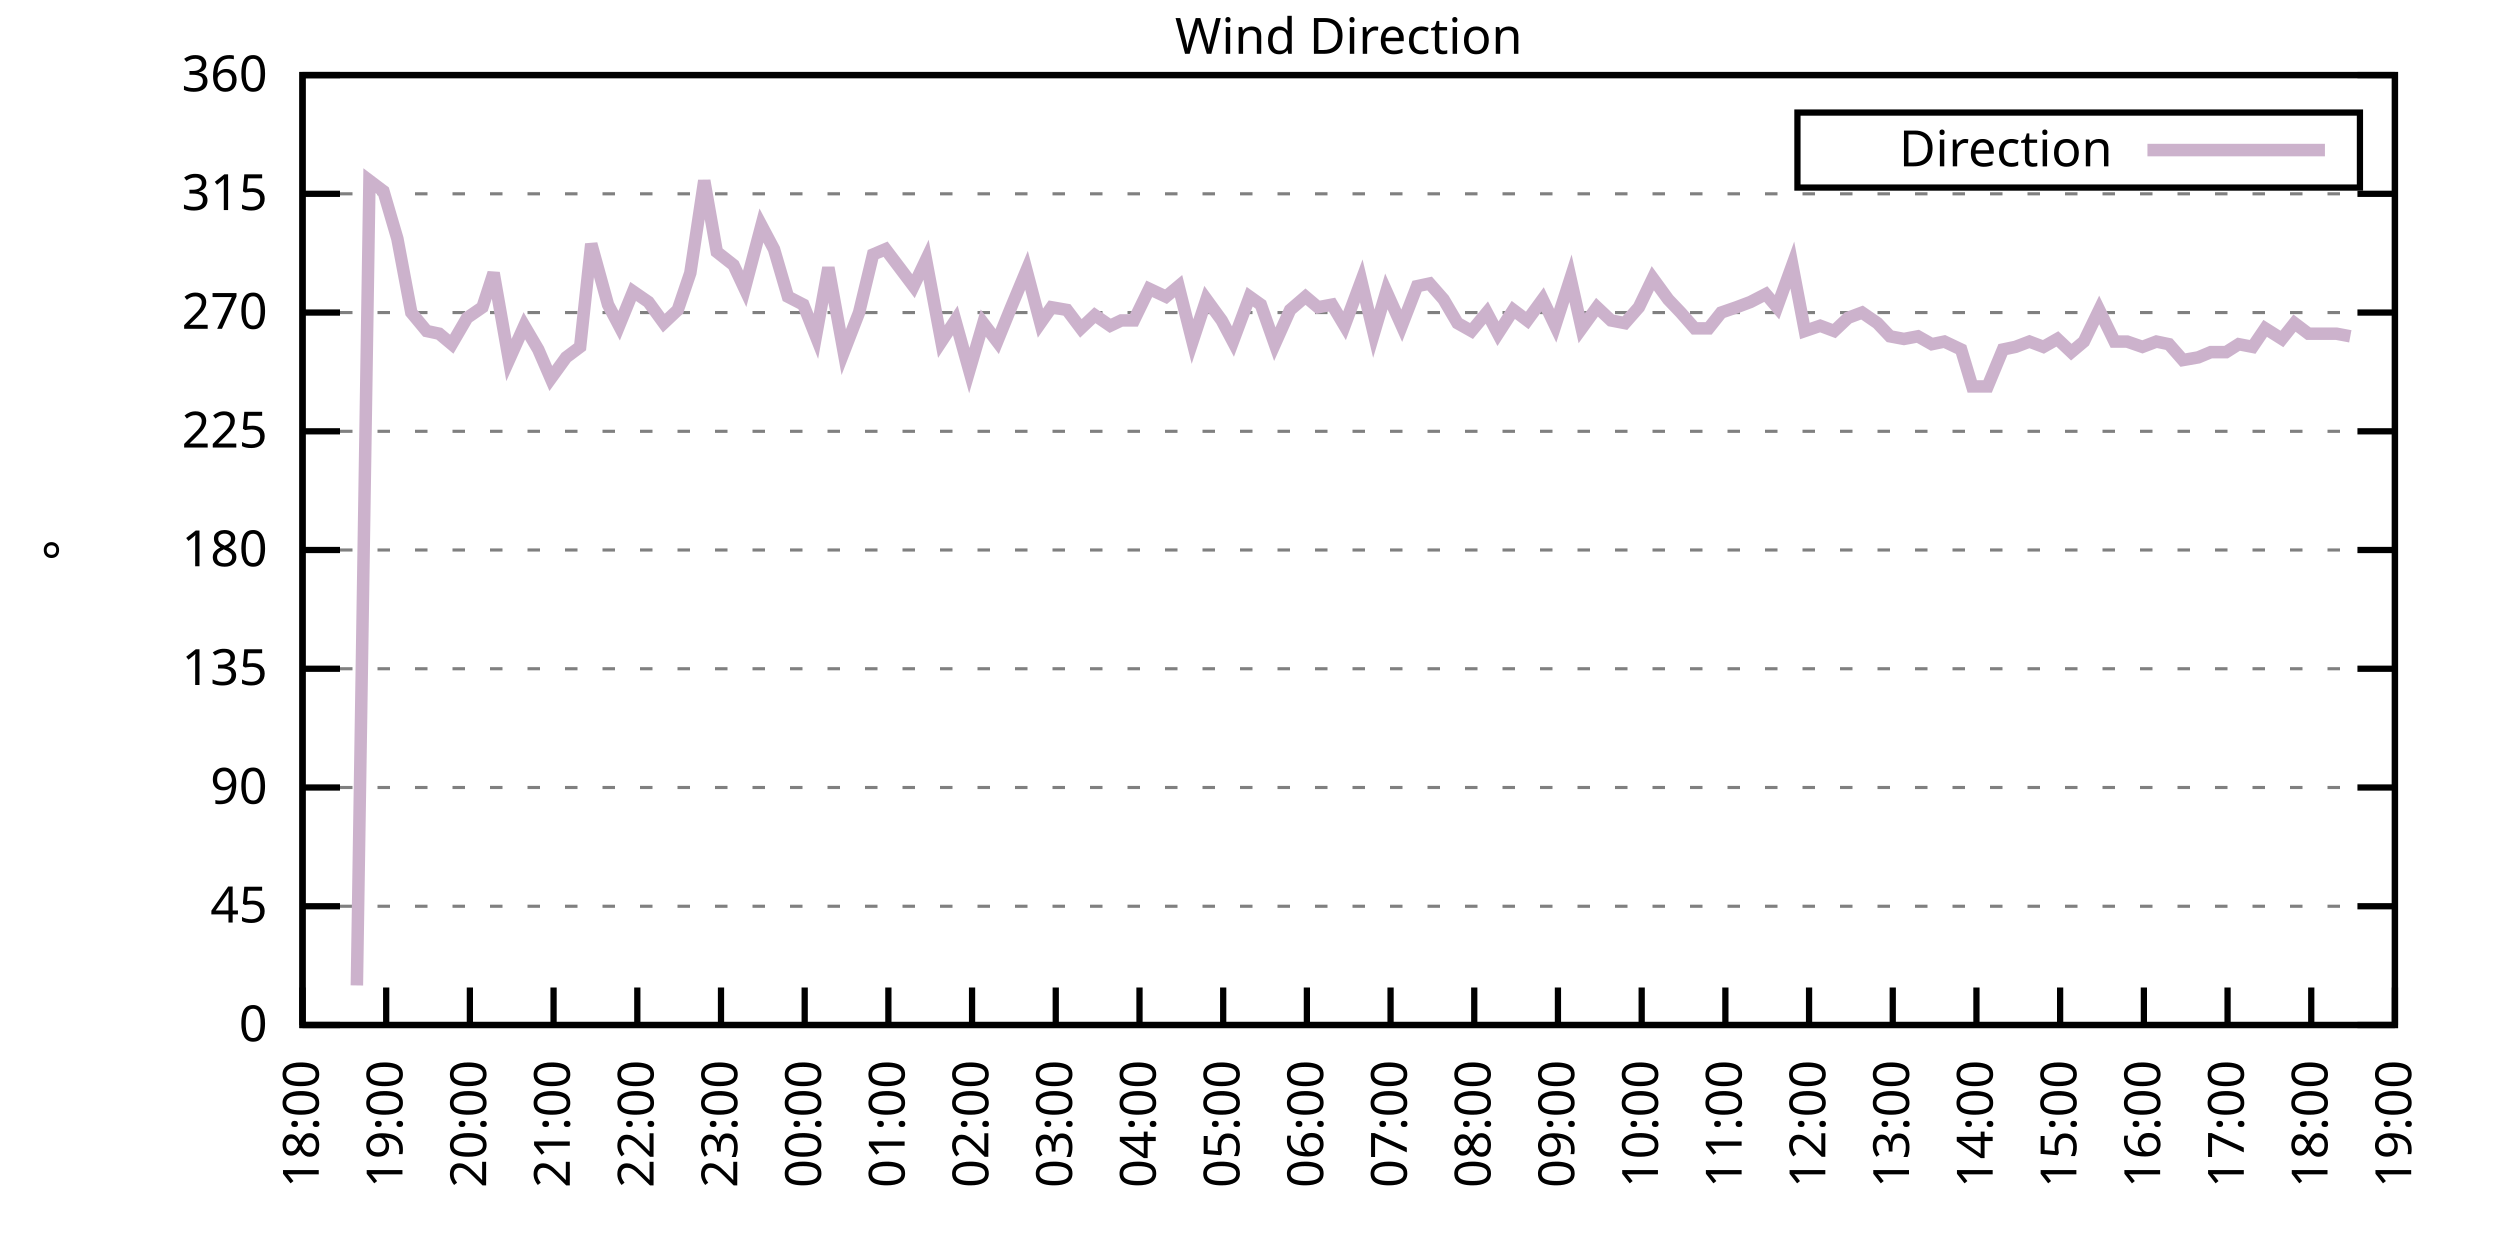
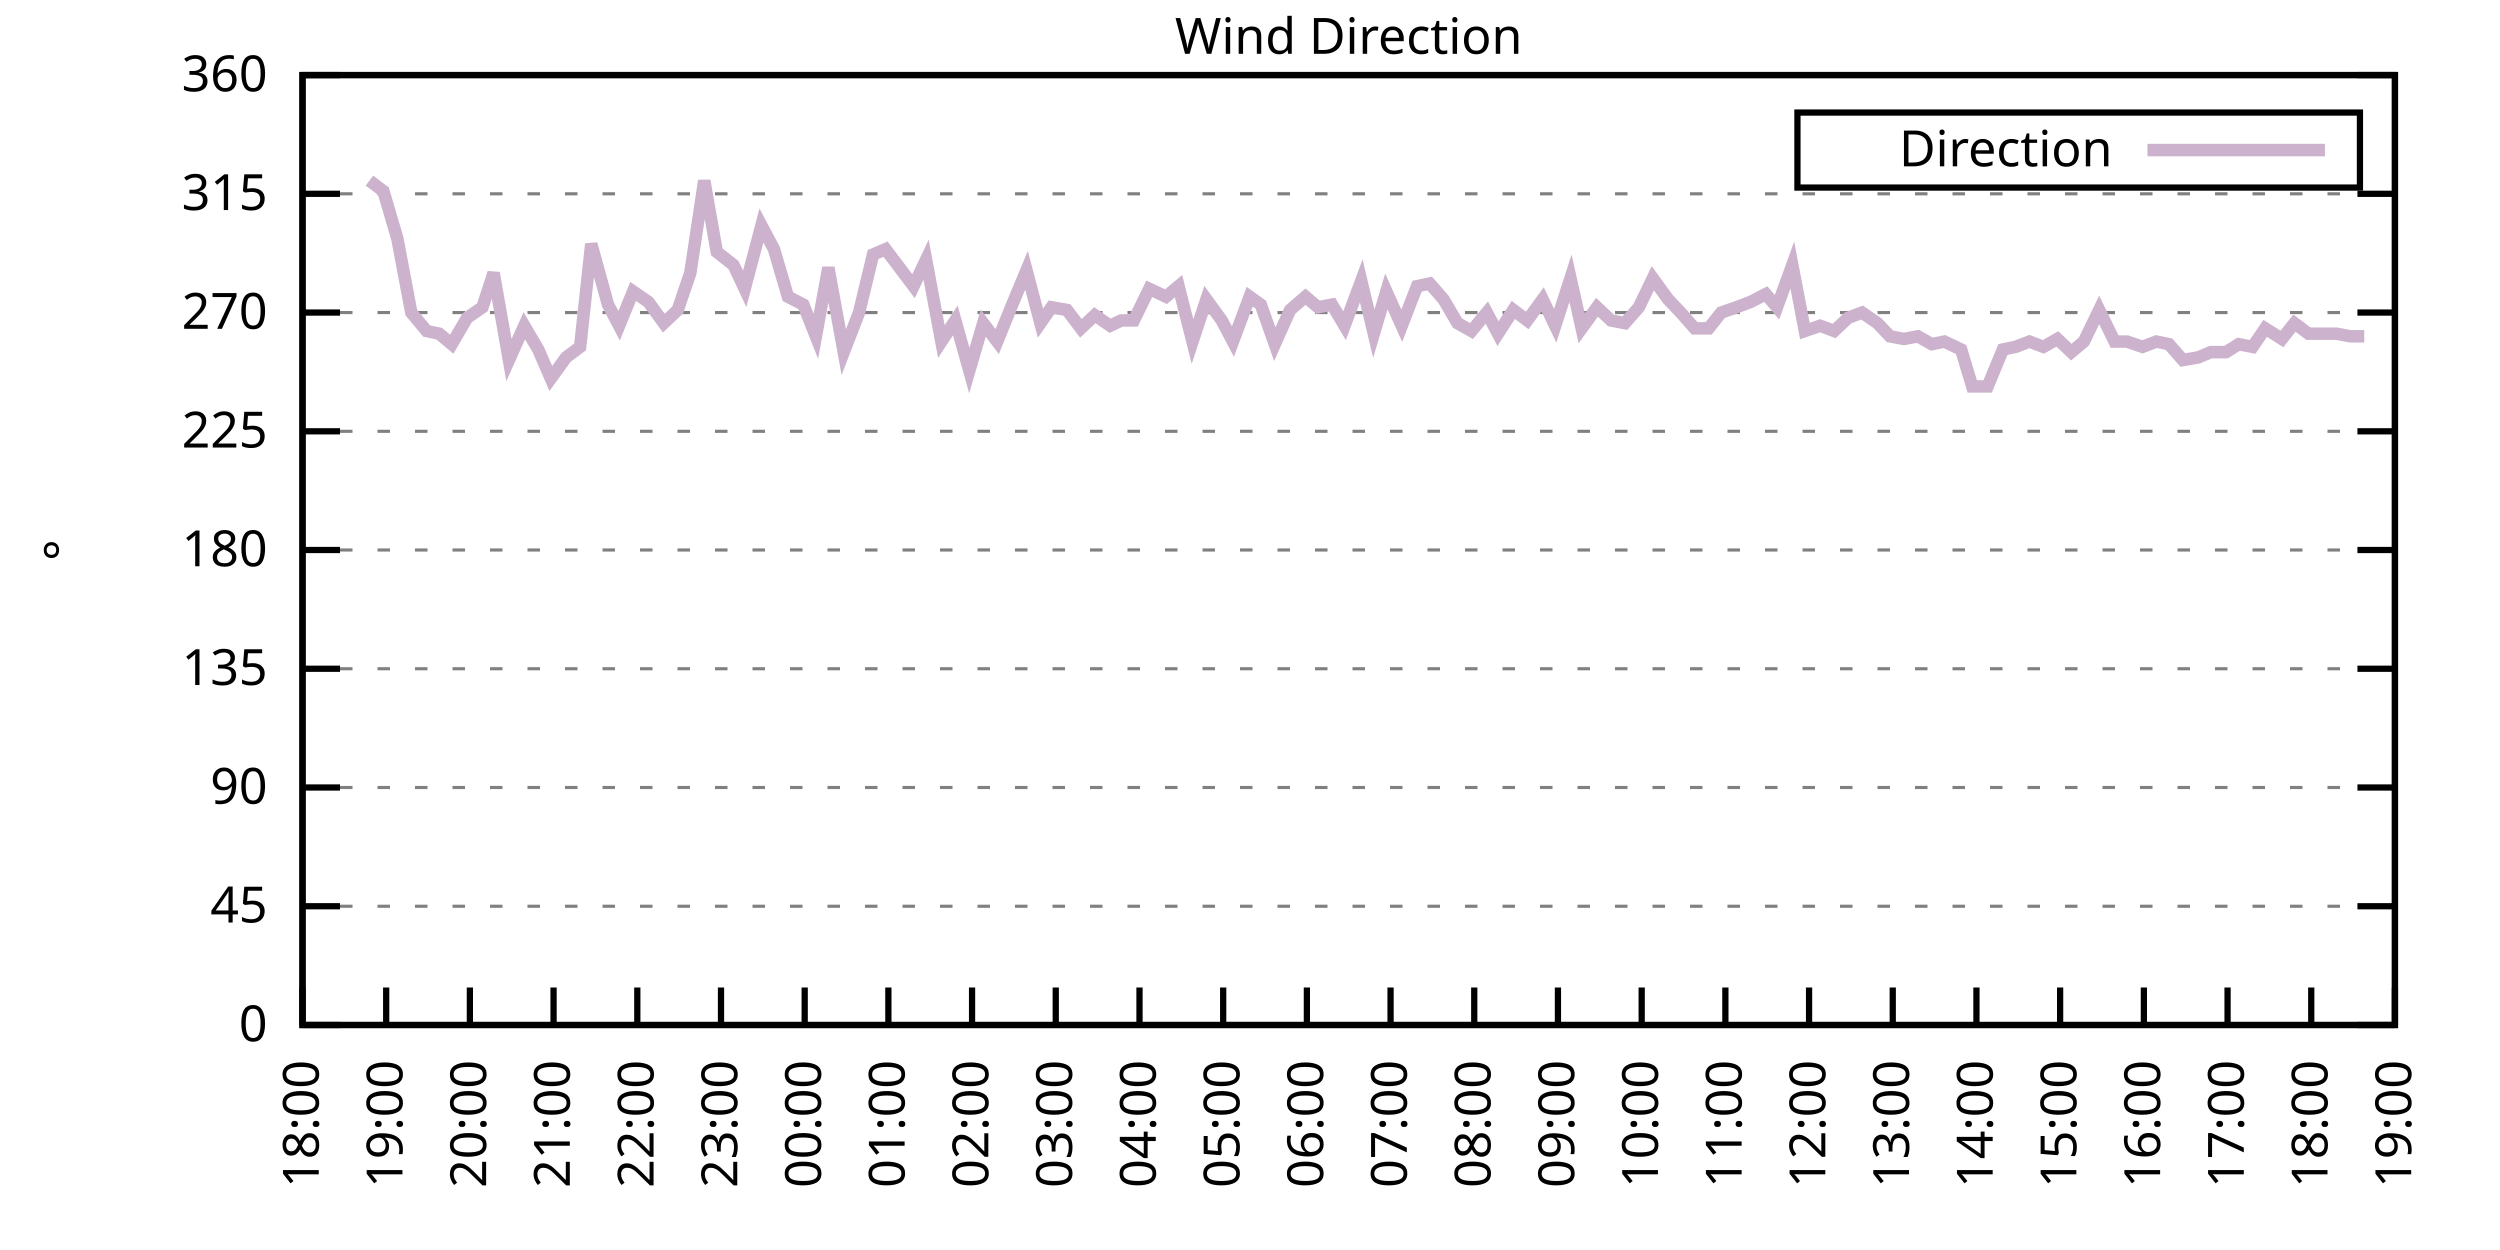
<svg xmlns="http://www.w3.org/2000/svg" xmlns:xlink="http://www.w3.org/1999/xlink" width="400" height="200" viewBox="0 0 400 200">
  <g id="gnuplot_canvas">
    <rect x="0" y="0" width="400" height="200" fill="none" />
    <defs>
      <circle id="gpDot" r="0.5" stroke-width="0.5" stroke="currentColor" />
      <path id="gpPt0" stroke-width="0.333" stroke="currentColor" d="M-1,0 h2 M0,-1 v2" />
      <path id="gpPt1" stroke-width="0.333" stroke="currentColor" d="M-1,-1 L1,1 M1,-1 L-1,1" />
      <path id="gpPt2" stroke-width="0.333" stroke="currentColor" d="M-1,0 L1,0 M0,-1 L0,1 M-1,-1 L1,1 M-1,1 L1,-1" />
      <rect id="gpPt3" stroke-width="0.333" stroke="currentColor" x="-1" y="-1" width="2" height="2" />
      <rect id="gpPt4" stroke-width="0.333" stroke="currentColor" fill="currentColor" x="-1" y="-1" width="2" height="2" />
      <circle id="gpPt5" stroke-width="0.333" stroke="currentColor" cx="0" cy="0" r="1" />
      <use xlink:href="#gpPt5" id="gpPt6" fill="currentColor" stroke="none" />
      <path id="gpPt7" stroke-width="0.333" stroke="currentColor" d="M0,-1.33 L-1.33,0.67 L1.33,0.67 z" />
      <use xlink:href="#gpPt7" id="gpPt8" fill="currentColor" stroke="none" />
      <use xlink:href="#gpPt7" id="gpPt9" stroke="currentColor" transform="rotate(180)" />
      <use xlink:href="#gpPt9" id="gpPt10" fill="currentColor" stroke="none" />
      <use xlink:href="#gpPt3" id="gpPt11" stroke="currentColor" transform="rotate(45)" />
      <use xlink:href="#gpPt11" id="gpPt12" fill="currentColor" stroke="none" />
      <path id="gpPt13" stroke-width="0.333" stroke="currentColor" d="M0,1.330 L1.265,0.411 L0.782,-1.067 L-0.782,-1.076 L-1.265,0.411 z" />
      <use xlink:href="#gpPt13" id="gpPt14" fill="currentColor" stroke="none" />
      <filter id="textbox" filterUnits="objectBoundingBox" x="0" y="0" height="1" width="1">
        <feFlood flood-color="white" flood-opacity="1" result="bgnd" />
        <feComposite in="SourceGraphic" in2="bgnd" operator="atop" />
      </filter>
      <filter id="greybox" filterUnits="objectBoundingBox" x="0" y="0" height="1" width="1">
        <feFlood flood-color="lightgrey" flood-opacity="1" result="grey" />
        <feComposite in="SourceGraphic" in2="grey" operator="atop" />
      </filter>
    </defs>
    <g fill="none" color="white" stroke="currentColor" stroke-width="1.00" stroke-linecap="butt" stroke-linejoin="miter">
</g>
    <g fill="none" color="black" stroke="currentColor" stroke-width="1.00" stroke-linecap="butt" stroke-linejoin="miter">
      <g stroke="none" shape-rendering="crispEdges">
        <polygon fill="rgb(255, 255, 255)" points="48.40,164.00 383.18,164.00 383.18,12.02 48.40,12.02 " />
      </g>
    </g>
    <g fill="none" color="black" stroke="currentColor" stroke-width="1.00" stroke-linecap="butt" stroke-linejoin="miter">
</g>
    <g fill="none" color="black" stroke="black" stroke-width="0.50" stroke-linecap="butt" stroke-linejoin="miter">
</g>
    <g fill="none" color="gray" stroke="currentColor" stroke-width="0.50" stroke-linecap="butt" stroke-linejoin="miter">
      <path stroke="gray" stroke-dasharray="2,4" class="gridline" d="M48.40,164.00 L383.19,164.00  " />
    </g>
    <g fill="none" color="gray" stroke="gray" stroke-width="1.00" stroke-linecap="butt" stroke-linejoin="miter">
</g>
    <g fill="none" color="black" stroke="currentColor" stroke-width="1.00" stroke-linecap="butt" stroke-linejoin="miter">
      <path stroke="black" d="M48.40,164.00 L54.40,164.00 M383.19,164.00 L377.19,164.00  " />
      <g transform="translate(42.80,166.60)" stroke="none" fill="black" font-family="Sans" font-size="8.00" text-anchor="end">
        <text>
          <tspan font-family="Sans"> 0</tspan>
        </text>
      </g>
    </g>
    <g fill="none" color="black" stroke="currentColor" stroke-width="1.00" stroke-linecap="butt" stroke-linejoin="miter">
</g>
    <g fill="none" color="black" stroke="black" stroke-width="0.50" stroke-linecap="butt" stroke-linejoin="miter">
</g>
    <g fill="none" color="gray" stroke="currentColor" stroke-width="0.50" stroke-linecap="butt" stroke-linejoin="miter">
      <path stroke="gray" stroke-dasharray="2,4" class="gridline" d="M48.40,145.00 L383.19,145.00  " />
    </g>
    <g fill="none" color="gray" stroke="gray" stroke-width="1.00" stroke-linecap="butt" stroke-linejoin="miter">
</g>
    <g fill="none" color="black" stroke="currentColor" stroke-width="1.00" stroke-linecap="butt" stroke-linejoin="miter">
      <path stroke="black" d="M48.40,145.00 L54.40,145.00 M383.19,145.00 L377.19,145.00  " />
      <g transform="translate(42.80,147.60)" stroke="none" fill="black" font-family="Sans" font-size="8.00" text-anchor="end">
        <text>
          <tspan font-family="Sans"> 45</tspan>
        </text>
      </g>
    </g>
    <g fill="none" color="black" stroke="currentColor" stroke-width="1.00" stroke-linecap="butt" stroke-linejoin="miter">
</g>
    <g fill="none" color="black" stroke="black" stroke-width="0.50" stroke-linecap="butt" stroke-linejoin="miter">
</g>
    <g fill="none" color="gray" stroke="currentColor" stroke-width="0.50" stroke-linecap="butt" stroke-linejoin="miter">
      <path stroke="gray" stroke-dasharray="2,4" class="gridline" d="M48.40,126.00 L383.19,126.00  " />
    </g>
    <g fill="none" color="gray" stroke="gray" stroke-width="1.00" stroke-linecap="butt" stroke-linejoin="miter">
</g>
    <g fill="none" color="black" stroke="currentColor" stroke-width="1.00" stroke-linecap="butt" stroke-linejoin="miter">
      <path stroke="black" d="M48.40,126.00 L54.40,126.00 M383.19,126.00 L377.19,126.00  " />
      <g transform="translate(42.80,128.60)" stroke="none" fill="black" font-family="Sans" font-size="8.00" text-anchor="end">
        <text>
          <tspan font-family="Sans"> 90</tspan>
        </text>
      </g>
    </g>
    <g fill="none" color="black" stroke="currentColor" stroke-width="1.00" stroke-linecap="butt" stroke-linejoin="miter">
</g>
    <g fill="none" color="black" stroke="black" stroke-width="0.50" stroke-linecap="butt" stroke-linejoin="miter">
</g>
    <g fill="none" color="gray" stroke="currentColor" stroke-width="0.50" stroke-linecap="butt" stroke-linejoin="miter">
      <path stroke="gray" stroke-dasharray="2,4" class="gridline" d="M48.40,107.00 L383.19,107.00  " />
    </g>
    <g fill="none" color="gray" stroke="gray" stroke-width="1.00" stroke-linecap="butt" stroke-linejoin="miter">
</g>
    <g fill="none" color="black" stroke="currentColor" stroke-width="1.00" stroke-linecap="butt" stroke-linejoin="miter">
      <path stroke="black" d="M48.40,107.00 L54.40,107.00 M383.19,107.00 L377.19,107.00  " />
      <g transform="translate(42.80,109.60)" stroke="none" fill="black" font-family="Sans" font-size="8.00" text-anchor="end">
        <text>
          <tspan font-family="Sans"> 135</tspan>
        </text>
      </g>
    </g>
    <g fill="none" color="black" stroke="currentColor" stroke-width="1.00" stroke-linecap="butt" stroke-linejoin="miter">
</g>
    <g fill="none" color="black" stroke="black" stroke-width="0.50" stroke-linecap="butt" stroke-linejoin="miter">
</g>
    <g fill="none" color="gray" stroke="currentColor" stroke-width="0.50" stroke-linecap="butt" stroke-linejoin="miter">
      <path stroke="gray" stroke-dasharray="2,4" class="gridline" d="M48.40,88.00 L383.19,88.00  " />
    </g>
    <g fill="none" color="gray" stroke="gray" stroke-width="1.00" stroke-linecap="butt" stroke-linejoin="miter">
</g>
    <g fill="none" color="black" stroke="currentColor" stroke-width="1.00" stroke-linecap="butt" stroke-linejoin="miter">
      <path stroke="black" d="M48.40,88.00 L54.40,88.00 M383.19,88.00 L377.19,88.00  " />
      <g transform="translate(42.80,90.60)" stroke="none" fill="black" font-family="Sans" font-size="8.00" text-anchor="end">
        <text>
          <tspan font-family="Sans"> 180</tspan>
        </text>
      </g>
    </g>
    <g fill="none" color="black" stroke="currentColor" stroke-width="1.00" stroke-linecap="butt" stroke-linejoin="miter">
</g>
    <g fill="none" color="black" stroke="black" stroke-width="0.50" stroke-linecap="butt" stroke-linejoin="miter">
</g>
    <g fill="none" color="gray" stroke="currentColor" stroke-width="0.50" stroke-linecap="butt" stroke-linejoin="miter">
      <path stroke="gray" stroke-dasharray="2,4" class="gridline" d="M48.40,69.01 L383.19,69.01  " />
    </g>
    <g fill="none" color="gray" stroke="gray" stroke-width="1.00" stroke-linecap="butt" stroke-linejoin="miter">
</g>
    <g fill="none" color="black" stroke="currentColor" stroke-width="1.00" stroke-linecap="butt" stroke-linejoin="miter">
      <path stroke="black" d="M48.40,69.01 L54.40,69.01 M383.19,69.01 L377.19,69.01  " />
      <g transform="translate(42.80,71.61)" stroke="none" fill="black" font-family="Sans" font-size="8.00" text-anchor="end">
        <text>
          <tspan font-family="Sans"> 225</tspan>
        </text>
      </g>
    </g>
    <g fill="none" color="black" stroke="currentColor" stroke-width="1.00" stroke-linecap="butt" stroke-linejoin="miter">
</g>
    <g fill="none" color="black" stroke="black" stroke-width="0.50" stroke-linecap="butt" stroke-linejoin="miter">
</g>
    <g fill="none" color="gray" stroke="currentColor" stroke-width="0.50" stroke-linecap="butt" stroke-linejoin="miter">
      <path stroke="gray" stroke-dasharray="2,4" class="gridline" d="M48.40,50.01 L383.19,50.01  " />
    </g>
    <g fill="none" color="gray" stroke="gray" stroke-width="1.00" stroke-linecap="butt" stroke-linejoin="miter">
</g>
    <g fill="none" color="black" stroke="currentColor" stroke-width="1.00" stroke-linecap="butt" stroke-linejoin="miter">
      <path stroke="black" d="M48.40,50.01 L54.40,50.01 M383.19,50.01 L377.19,50.01  " />
      <g transform="translate(42.80,52.61)" stroke="none" fill="black" font-family="Sans" font-size="8.00" text-anchor="end">
        <text>
          <tspan font-family="Sans"> 270</tspan>
        </text>
      </g>
    </g>
    <g fill="none" color="black" stroke="currentColor" stroke-width="1.00" stroke-linecap="butt" stroke-linejoin="miter">
</g>
    <g fill="none" color="black" stroke="black" stroke-width="0.50" stroke-linecap="butt" stroke-linejoin="miter">
</g>
    <g fill="none" color="gray" stroke="currentColor" stroke-width="0.50" stroke-linecap="butt" stroke-linejoin="miter">
      <path stroke="gray" stroke-dasharray="2,4" class="gridline" d="M48.40,31.01 L383.19,31.01  " />
    </g>
    <g fill="none" color="gray" stroke="gray" stroke-width="1.00" stroke-linecap="butt" stroke-linejoin="miter">
</g>
    <g fill="none" color="black" stroke="currentColor" stroke-width="1.00" stroke-linecap="butt" stroke-linejoin="miter">
      <path stroke="black" d="M48.40,31.01 L54.40,31.01 M383.19,31.01 L377.19,31.01  " />
      <g transform="translate(42.80,33.61)" stroke="none" fill="black" font-family="Sans" font-size="8.00" text-anchor="end">
        <text>
          <tspan font-family="Sans"> 315</tspan>
        </text>
      </g>
    </g>
    <g fill="none" color="black" stroke="currentColor" stroke-width="1.00" stroke-linecap="butt" stroke-linejoin="miter">
</g>
    <g fill="none" color="black" stroke="black" stroke-width="0.50" stroke-linecap="butt" stroke-linejoin="miter">
</g>
    <g fill="none" color="gray" stroke="currentColor" stroke-width="0.50" stroke-linecap="butt" stroke-linejoin="miter">
      <path stroke="gray" stroke-dasharray="2,4" class="gridline" d="M48.40,12.01 L383.19,12.01  " />
    </g>
    <g fill="none" color="gray" stroke="gray" stroke-width="1.00" stroke-linecap="butt" stroke-linejoin="miter">
</g>
    <g fill="none" color="black" stroke="currentColor" stroke-width="1.00" stroke-linecap="butt" stroke-linejoin="miter">
      <path stroke="black" d="M48.40,12.01 L54.40,12.01 M383.19,12.01 L377.19,12.01  " />
      <g transform="translate(42.80,14.61)" stroke="none" fill="black" font-family="Sans" font-size="8.00" text-anchor="end">
        <text>
          <tspan font-family="Sans"> 360</tspan>
        </text>
      </g>
    </g>
    <g fill="none" color="black" stroke="currentColor" stroke-width="1.00" stroke-linecap="butt" stroke-linejoin="miter">
      <path stroke="black" d="M48.40,164.00 L48.40,158.00  " />
      <g transform="translate(51.00,169.60) rotate(270.00)" stroke="none" fill="black" font-family="Sans" font-size="8.00" text-anchor="end">
        <text>
          <tspan font-family="Sans">18:00</tspan>
        </text>
      </g>
    </g>
    <g fill="none" color="black" stroke="currentColor" stroke-width="1.00" stroke-linecap="butt" stroke-linejoin="miter">
      <path stroke="black" d="M61.79,164.00 L61.79,158.00  " />
      <g transform="translate(64.39,169.60) rotate(270.00)" stroke="none" fill="black" font-family="Sans" font-size="8.00" text-anchor="end">
        <text>
          <tspan font-family="Sans">19:00</tspan>
        </text>
      </g>
    </g>
    <g fill="none" color="black" stroke="currentColor" stroke-width="1.00" stroke-linecap="butt" stroke-linejoin="miter">
      <path stroke="black" d="M75.18,164.00 L75.18,158.00  " />
      <g transform="translate(77.78,169.60) rotate(270.00)" stroke="none" fill="black" font-family="Sans" font-size="8.00" text-anchor="end">
        <text>
          <tspan font-family="Sans">20:00</tspan>
        </text>
      </g>
    </g>
    <g fill="none" color="black" stroke="currentColor" stroke-width="1.00" stroke-linecap="butt" stroke-linejoin="miter">
      <path stroke="black" d="M88.57,164.00 L88.57,158.00  " />
      <g transform="translate(91.17,169.60) rotate(270.00)" stroke="none" fill="black" font-family="Sans" font-size="8.00" text-anchor="end">
        <text>
          <tspan font-family="Sans">21:00</tspan>
        </text>
      </g>
    </g>
    <g fill="none" color="black" stroke="currentColor" stroke-width="1.00" stroke-linecap="butt" stroke-linejoin="miter">
      <path stroke="black" d="M101.97,164.00 L101.97,158.00  " />
      <g transform="translate(104.57,169.60) rotate(270.00)" stroke="none" fill="black" font-family="Sans" font-size="8.00" text-anchor="end">
        <text>
          <tspan font-family="Sans">22:00</tspan>
        </text>
      </g>
    </g>
    <g fill="none" color="black" stroke="currentColor" stroke-width="1.00" stroke-linecap="butt" stroke-linejoin="miter">
      <path stroke="black" d="M115.36,164.00 L115.36,158.00  " />
      <g transform="translate(117.96,169.60) rotate(270.00)" stroke="none" fill="black" font-family="Sans" font-size="8.00" text-anchor="end">
        <text>
          <tspan font-family="Sans">23:00</tspan>
        </text>
      </g>
    </g>
    <g fill="none" color="black" stroke="currentColor" stroke-width="1.00" stroke-linecap="butt" stroke-linejoin="miter">
      <path stroke="black" d="M128.75,164.00 L128.75,158.00  " />
      <g transform="translate(131.35,169.60) rotate(270.00)" stroke="none" fill="black" font-family="Sans" font-size="8.00" text-anchor="end">
        <text>
          <tspan font-family="Sans">00:00</tspan>
        </text>
      </g>
    </g>
    <g fill="none" color="black" stroke="currentColor" stroke-width="1.00" stroke-linecap="butt" stroke-linejoin="miter">
      <path stroke="black" d="M142.14,164.00 L142.14,158.00  " />
      <g transform="translate(144.74,169.60) rotate(270.00)" stroke="none" fill="black" font-family="Sans" font-size="8.00" text-anchor="end">
        <text>
          <tspan font-family="Sans">01:00</tspan>
        </text>
      </g>
    </g>
    <g fill="none" color="black" stroke="currentColor" stroke-width="1.00" stroke-linecap="butt" stroke-linejoin="miter">
      <path stroke="black" d="M155.53,164.00 L155.53,158.00  " />
      <g transform="translate(158.13,169.60) rotate(270.00)" stroke="none" fill="black" font-family="Sans" font-size="8.00" text-anchor="end">
        <text>
          <tspan font-family="Sans">02:00</tspan>
        </text>
      </g>
    </g>
    <g fill="none" color="black" stroke="currentColor" stroke-width="1.00" stroke-linecap="butt" stroke-linejoin="miter">
      <path stroke="black" d="M168.92,164.00 L168.92,158.00  " />
      <g transform="translate(171.52,169.60) rotate(270.00)" stroke="none" fill="black" font-family="Sans" font-size="8.00" text-anchor="end">
        <text>
          <tspan font-family="Sans">03:00</tspan>
        </text>
      </g>
    </g>
    <g fill="none" color="black" stroke="currentColor" stroke-width="1.00" stroke-linecap="butt" stroke-linejoin="miter">
      <path stroke="black" d="M182.32,164.00 L182.32,158.00  " />
      <g transform="translate(184.92,169.60) rotate(270.00)" stroke="none" fill="black" font-family="Sans" font-size="8.00" text-anchor="end">
        <text>
          <tspan font-family="Sans">04:00</tspan>
        </text>
      </g>
    </g>
    <g fill="none" color="black" stroke="currentColor" stroke-width="1.00" stroke-linecap="butt" stroke-linejoin="miter">
      <path stroke="black" d="M195.71,164.00 L195.71,158.00  " />
      <g transform="translate(198.31,169.60) rotate(270.00)" stroke="none" fill="black" font-family="Sans" font-size="8.00" text-anchor="end">
        <text>
          <tspan font-family="Sans">05:00</tspan>
        </text>
      </g>
    </g>
    <g fill="none" color="black" stroke="currentColor" stroke-width="1.00" stroke-linecap="butt" stroke-linejoin="miter">
      <path stroke="black" d="M209.10,164.00 L209.10,158.00  " />
      <g transform="translate(211.70,169.60) rotate(270.00)" stroke="none" fill="black" font-family="Sans" font-size="8.00" text-anchor="end">
        <text>
          <tspan font-family="Sans">06:00</tspan>
        </text>
      </g>
    </g>
    <g fill="none" color="black" stroke="currentColor" stroke-width="1.00" stroke-linecap="butt" stroke-linejoin="miter">
      <path stroke="black" d="M222.49,164.00 L222.49,158.00  " />
      <g transform="translate(225.09,169.60) rotate(270.00)" stroke="none" fill="black" font-family="Sans" font-size="8.00" text-anchor="end">
        <text>
          <tspan font-family="Sans">07:00</tspan>
        </text>
      </g>
    </g>
    <g fill="none" color="black" stroke="currentColor" stroke-width="1.00" stroke-linecap="butt" stroke-linejoin="miter">
      <path stroke="black" d="M235.88,164.00 L235.88,158.00  " />
      <g transform="translate(238.48,169.60) rotate(270.00)" stroke="none" fill="black" font-family="Sans" font-size="8.00" text-anchor="end">
        <text>
          <tspan font-family="Sans">08:00</tspan>
        </text>
      </g>
    </g>
    <g fill="none" color="black" stroke="currentColor" stroke-width="1.00" stroke-linecap="butt" stroke-linejoin="miter">
      <path stroke="black" d="M249.27,164.00 L249.27,158.00  " />
      <g transform="translate(251.87,169.60) rotate(270.00)" stroke="none" fill="black" font-family="Sans" font-size="8.00" text-anchor="end">
        <text>
          <tspan font-family="Sans">09:00</tspan>
        </text>
      </g>
    </g>
    <g fill="none" color="black" stroke="currentColor" stroke-width="1.00" stroke-linecap="butt" stroke-linejoin="miter">
      <path stroke="black" d="M262.67,164.00 L262.67,158.00  " />
      <g transform="translate(265.27,169.60) rotate(270.00)" stroke="none" fill="black" font-family="Sans" font-size="8.00" text-anchor="end">
        <text>
          <tspan font-family="Sans">10:00</tspan>
        </text>
      </g>
    </g>
    <g fill="none" color="black" stroke="currentColor" stroke-width="1.00" stroke-linecap="butt" stroke-linejoin="miter">
      <path stroke="black" d="M276.06,164.00 L276.06,158.00  " />
      <g transform="translate(278.66,169.60) rotate(270.00)" stroke="none" fill="black" font-family="Sans" font-size="8.00" text-anchor="end">
        <text>
          <tspan font-family="Sans">11:00</tspan>
        </text>
      </g>
    </g>
    <g fill="none" color="black" stroke="currentColor" stroke-width="1.00" stroke-linecap="butt" stroke-linejoin="miter">
      <path stroke="black" d="M289.45,164.00 L289.45,158.00  " />
      <g transform="translate(292.05,169.60) rotate(270.00)" stroke="none" fill="black" font-family="Sans" font-size="8.00" text-anchor="end">
        <text>
          <tspan font-family="Sans">12:00</tspan>
        </text>
      </g>
    </g>
    <g fill="none" color="black" stroke="currentColor" stroke-width="1.00" stroke-linecap="butt" stroke-linejoin="miter">
      <path stroke="black" d="M302.84,164.00 L302.84,158.00  " />
      <g transform="translate(305.44,169.60) rotate(270.00)" stroke="none" fill="black" font-family="Sans" font-size="8.00" text-anchor="end">
        <text>
          <tspan font-family="Sans">13:00</tspan>
        </text>
      </g>
    </g>
    <g fill="none" color="black" stroke="currentColor" stroke-width="1.00" stroke-linecap="butt" stroke-linejoin="miter">
      <path stroke="black" d="M316.23,164.00 L316.23,158.00  " />
      <g transform="translate(318.83,169.60) rotate(270.00)" stroke="none" fill="black" font-family="Sans" font-size="8.00" text-anchor="end">
        <text>
          <tspan font-family="Sans">14:00</tspan>
        </text>
      </g>
    </g>
    <g fill="none" color="black" stroke="currentColor" stroke-width="1.00" stroke-linecap="butt" stroke-linejoin="miter">
      <path stroke="black" d="M329.62,164.00 L329.62,158.00  " />
      <g transform="translate(332.22,169.60) rotate(270.00)" stroke="none" fill="black" font-family="Sans" font-size="8.00" text-anchor="end">
        <text>
          <tspan font-family="Sans">15:00</tspan>
        </text>
      </g>
    </g>
    <g fill="none" color="black" stroke="currentColor" stroke-width="1.00" stroke-linecap="butt" stroke-linejoin="miter">
      <path stroke="black" d="M343.02,164.00 L343.02,158.00  " />
      <g transform="translate(345.62,169.60) rotate(270.00)" stroke="none" fill="black" font-family="Sans" font-size="8.00" text-anchor="end">
        <text>
          <tspan font-family="Sans">16:00</tspan>
        </text>
      </g>
    </g>
    <g fill="none" color="black" stroke="currentColor" stroke-width="1.00" stroke-linecap="butt" stroke-linejoin="miter">
      <path stroke="black" d="M356.41,164.00 L356.41,158.00  " />
      <g transform="translate(359.01,169.60) rotate(270.00)" stroke="none" fill="black" font-family="Sans" font-size="8.00" text-anchor="end">
        <text>
          <tspan font-family="Sans">17:00</tspan>
        </text>
      </g>
    </g>
    <g fill="none" color="black" stroke="currentColor" stroke-width="1.00" stroke-linecap="butt" stroke-linejoin="miter">
      <path stroke="black" d="M369.80,164.00 L369.80,158.00  " />
      <g transform="translate(372.40,169.60) rotate(270.00)" stroke="none" fill="black" font-family="Sans" font-size="8.00" text-anchor="end">
        <text>
          <tspan font-family="Sans">18:00</tspan>
        </text>
      </g>
    </g>
    <g fill="none" color="black" stroke="currentColor" stroke-width="1.00" stroke-linecap="butt" stroke-linejoin="miter">
      <path stroke="black" d="M383.19,164.00 L383.19,158.00  " />
      <g transform="translate(385.79,169.60) rotate(270.00)" stroke="none" fill="black" font-family="Sans" font-size="8.00" text-anchor="end">
        <text>
          <tspan font-family="Sans">19:00</tspan>
        </text>
      </g>
    </g>
    <g fill="none" color="black" stroke="currentColor" stroke-width="1.00" stroke-linecap="butt" stroke-linejoin="miter">
</g>
    <g fill="none" color="black" stroke="currentColor" stroke-width="1.00" stroke-linecap="butt" stroke-linejoin="miter">
      <path stroke="black" d="M48.40,12.01 L48.40,164.00 L383.19,164.00 L383.19,12.01 L48.40,12.01 Z  " />
    </g>
    <g fill="none" color="black" stroke="currentColor" stroke-width="1.00" stroke-linecap="butt" stroke-linejoin="miter">
</g>
    <g fill="none" color="black" stroke="currentColor" stroke-width="1.00" stroke-linecap="butt" stroke-linejoin="miter">
      <path stroke="black" d="M287.59,30.01 L287.59,18.01 L377.59,18.01 L377.59,30.01 L287.59,30.01 Z  " />
    </g>
    <g id="Wind_direction_plot_1">
      <g fill="none" color="white" stroke="black" stroke-width="2.00" stroke-linecap="butt" stroke-linejoin="miter">
</g>
      <g fill="none" color="black" stroke="currentColor" stroke-width="2.00" stroke-linecap="butt" stroke-linejoin="miter">
        <g transform="translate(337.99,26.61)" stroke="none" fill="black" font-family="Sans" font-size="8.00" text-anchor="end">
          <text>
            <tspan font-family="Sans">Direction</tspan>
          </text>
        </g>
      </g>
      <g fill="none" color="black" stroke="currentColor" stroke-width="2.00" stroke-linecap="butt" stroke-linejoin="miter">
-         <path stroke="rgb(204, 178, 204)" d="M343.59,24.01 L371.99,24.01 M57.10,157.67 L59.11,28.90 L61.35,30.59 L63.58,38.19 L65.81,50.01 L68.26,52.96   L70.27,53.39 L72.28,55.07 L74.74,50.85 L77.19,49.16 L78.98,43.67 L81.43,57.61 L83.89,52.12 L86.12,55.92   L88.13,60.56 L90.58,57.18 L92.82,55.50 L94.60,39.03 L97.28,48.74 L99.06,52.12 L101.30,46.63 L103.75,48.32   L106.21,51.70 L108.44,49.59 L110.45,43.67 L112.68,28.90 L114.69,40.30 L117.37,42.41 L119.15,46.21 L121.83,36.08   L123.84,39.87 L126.07,47.47 L128.53,48.74 L130.54,53.81 L132.54,42.83 L135.00,56.34 L137.45,50.01 L139.69,40.72   L141.69,39.87 L143.93,42.83 L146.16,45.79 L148.17,41.56 L150.62,54.65 L152.85,51.27 L155.09,59.30 L157.32,51.70   L159.55,54.65 L161.78,49.16 L164.24,43.25 L166.47,51.70 L168.25,49.16 L170.71,49.59 L172.94,52.54 L175.17,50.43   L177.63,52.12 L179.41,51.27 L181.42,51.27 L183.88,46.21 L186.56,47.47 L188.57,45.79 L190.80,54.65 L193.03,47.90   L195.48,51.27 L197.27,54.65 L199.95,47.47 L201.73,48.74 L203.97,55.07 L206.42,49.59 L208.88,47.47 L210.88,49.16   L213.12,48.74 L215.13,52.12 L217.80,44.94 L219.81,53.39 L221.82,46.63 L224.28,52.12 L226.73,45.79 L228.74,45.36   L230.97,47.90 L233.20,51.70 L235.44,52.96 L237.89,50.01 L239.68,53.39 L242.13,49.59 L244.36,51.27 L246.82,47.90   L248.83,52.12 L251.28,44.52 L253.07,52.54 L255.52,49.16 L257.76,51.27 L259.99,51.70 L262.22,49.16 L264.45,44.52   L266.91,47.90 L268.92,50.01 L271.15,52.54 L273.38,52.54 L275.39,50.01 L277.84,49.16 L280.07,48.32 L282.53,47.05   L284.32,49.16 L286.77,42.41 L288.78,52.96 L291.23,52.12 L293.47,52.96 L295.70,50.85 L297.93,50.01 L300.39,51.70   L302.39,53.81 L304.63,54.23 L306.86,53.81 L309.09,55.07 L311.10,54.65 L313.78,55.92 L315.56,61.83 L318.02,61.83   L320.47,55.92 L322.48,55.50 L324.71,54.65 L326.95,55.50 L329.18,54.23 L331.41,56.34 L333.42,54.65 L335.87,49.59   L338.33,54.65 L340.34,54.65 L342.79,55.50 L345.02,54.65 L347.03,55.07 L349.26,57.61 L351.72,57.18 L353.73,56.34   L356.18,56.34 L358.19,55.07 L360.42,55.50 L362.43,52.54 L365.11,54.23 L367.12,51.70 L369.35,53.39 L371.58,53.39   L373.82,53.39 L376.05,53.81  " />
+         <path stroke="rgb(204, 178, 204)" d="M343.59,24.01 L371.99,24.01 M59.11,28.90 L61.35,30.59 L63.58,38.19 L65.81,50.01 L68.26,52.96 L70.27,53.39   L72.28,55.07 L74.74,50.85 L77.19,49.16 L78.98,43.67 L81.43,57.61 L83.89,52.12 L86.12,55.92 L88.13,60.56   L90.58,57.18 L92.82,55.50 L94.60,39.03 L97.28,48.74 L99.06,52.12 L101.30,46.63 L103.75,48.32 L106.21,51.70   L108.44,49.59 L110.45,43.67 L112.68,28.90 L114.69,40.30 L117.37,42.41 L119.15,46.21 L121.83,36.08 L123.84,39.87   L126.07,47.47 L128.53,48.74 L130.54,53.81 L132.54,42.83 L135.00,56.34 L137.45,50.01 L139.69,40.72 L141.69,39.87   L143.93,42.83 L146.16,45.79 L148.17,41.56 L150.62,54.65 L152.85,51.27 L155.09,59.30 L157.32,51.70 L159.55,54.65   L161.78,49.16 L164.24,43.25 L166.47,51.70 L168.25,49.16 L170.71,49.59 L172.94,52.54 L175.17,50.43 L177.63,52.12   L179.41,51.27 L181.42,51.27 L183.88,46.21 L186.56,47.47 L188.57,45.79 L190.80,54.65 L193.03,47.90 L195.48,51.27   L197.27,54.65 L199.95,47.47 L201.73,48.74 L203.97,55.07 L206.42,49.59 L208.88,47.47 L210.88,49.16 L213.12,48.74   L215.13,52.12 L217.80,44.94 L219.81,53.39 L221.82,46.63 L224.28,52.12 L226.73,45.79 L228.74,45.36 L230.97,47.90   L233.20,51.70 L235.44,52.96 L237.89,50.01 L239.68,53.39 L242.13,49.59 L244.36,51.27 L246.82,47.90 L248.83,52.12   L251.28,44.52 L253.07,52.54 L255.52,49.16 L257.76,51.27 L259.99,51.70 L262.22,49.16 L264.45,44.52 L266.91,47.90   L268.92,50.01 L271.15,52.54 L273.38,52.54 L275.39,50.01 L277.84,49.16 L280.07,48.32 L282.53,47.05 L284.32,49.16   L286.77,42.41 L288.78,52.96 L291.23,52.12 L293.47,52.96 L295.70,50.85 L297.93,50.01 L300.39,51.70 L302.39,53.81   L304.63,54.23 L306.86,53.81 L309.09,55.07 L311.10,54.65 L313.78,55.92 L315.56,61.83 L318.02,61.83 L320.47,55.92   L322.48,55.50 L324.71,54.65 L326.95,55.50 L329.18,54.23 L331.41,56.34 L333.42,54.65 L335.87,49.59 L338.33,54.65   L340.34,54.65 L342.79,55.50 L345.02,54.65 L347.03,55.07 L349.26,57.61 L351.72,57.18 L353.73,56.34 L356.18,56.34   L358.19,55.07 L360.42,55.50 L362.43,52.54 L365.11,54.23 L367.12,51.70 L369.35,53.39 L371.58,53.39 L373.82,53.39   L376.05,53.81 L378.28,53.81  " />
      </g>
    </g>
    <g fill="none" color="black" stroke="currentColor" stroke-width="2.00" stroke-linecap="butt" stroke-linejoin="miter">
</g>
    <g fill="none" color="black" stroke="black" stroke-width="1.00" stroke-linecap="butt" stroke-linejoin="miter">
</g>
    <g fill="none" color="black" stroke="currentColor" stroke-width="1.00" stroke-linecap="butt" stroke-linejoin="miter">
      <path stroke="black" d="M48.40,12.01 L48.40,164.00 L383.19,164.00 L383.19,12.01 L48.40,12.01 Z  " />
      <g transform="translate(12.80,88.01) rotate(270.00)" stroke="none" fill="black" font-family="Sans" font-size="8.00" text-anchor="middle">
        <text>
          <tspan font-family="Sans">°</tspan>
        </text>
      </g>
    </g>
    <g fill="none" color="black" stroke="currentColor" stroke-width="1.00" stroke-linecap="butt" stroke-linejoin="miter">
</g>
    <g fill="none" color="black" stroke="currentColor" stroke-width="1.00" stroke-linecap="butt" stroke-linejoin="miter">
      <g transform="translate(215.79,8.61)" stroke="none" fill="black" font-family="Sans" font-size="8.00" text-anchor="middle">
        <text>
          <tspan font-family="Sans">Wind Direction</tspan>
        </text>
      </g>
    </g>
    <g fill="none" color="black" stroke="currentColor" stroke-width="1.00" stroke-linecap="butt" stroke-linejoin="miter">
</g>
  </g>
</svg>
